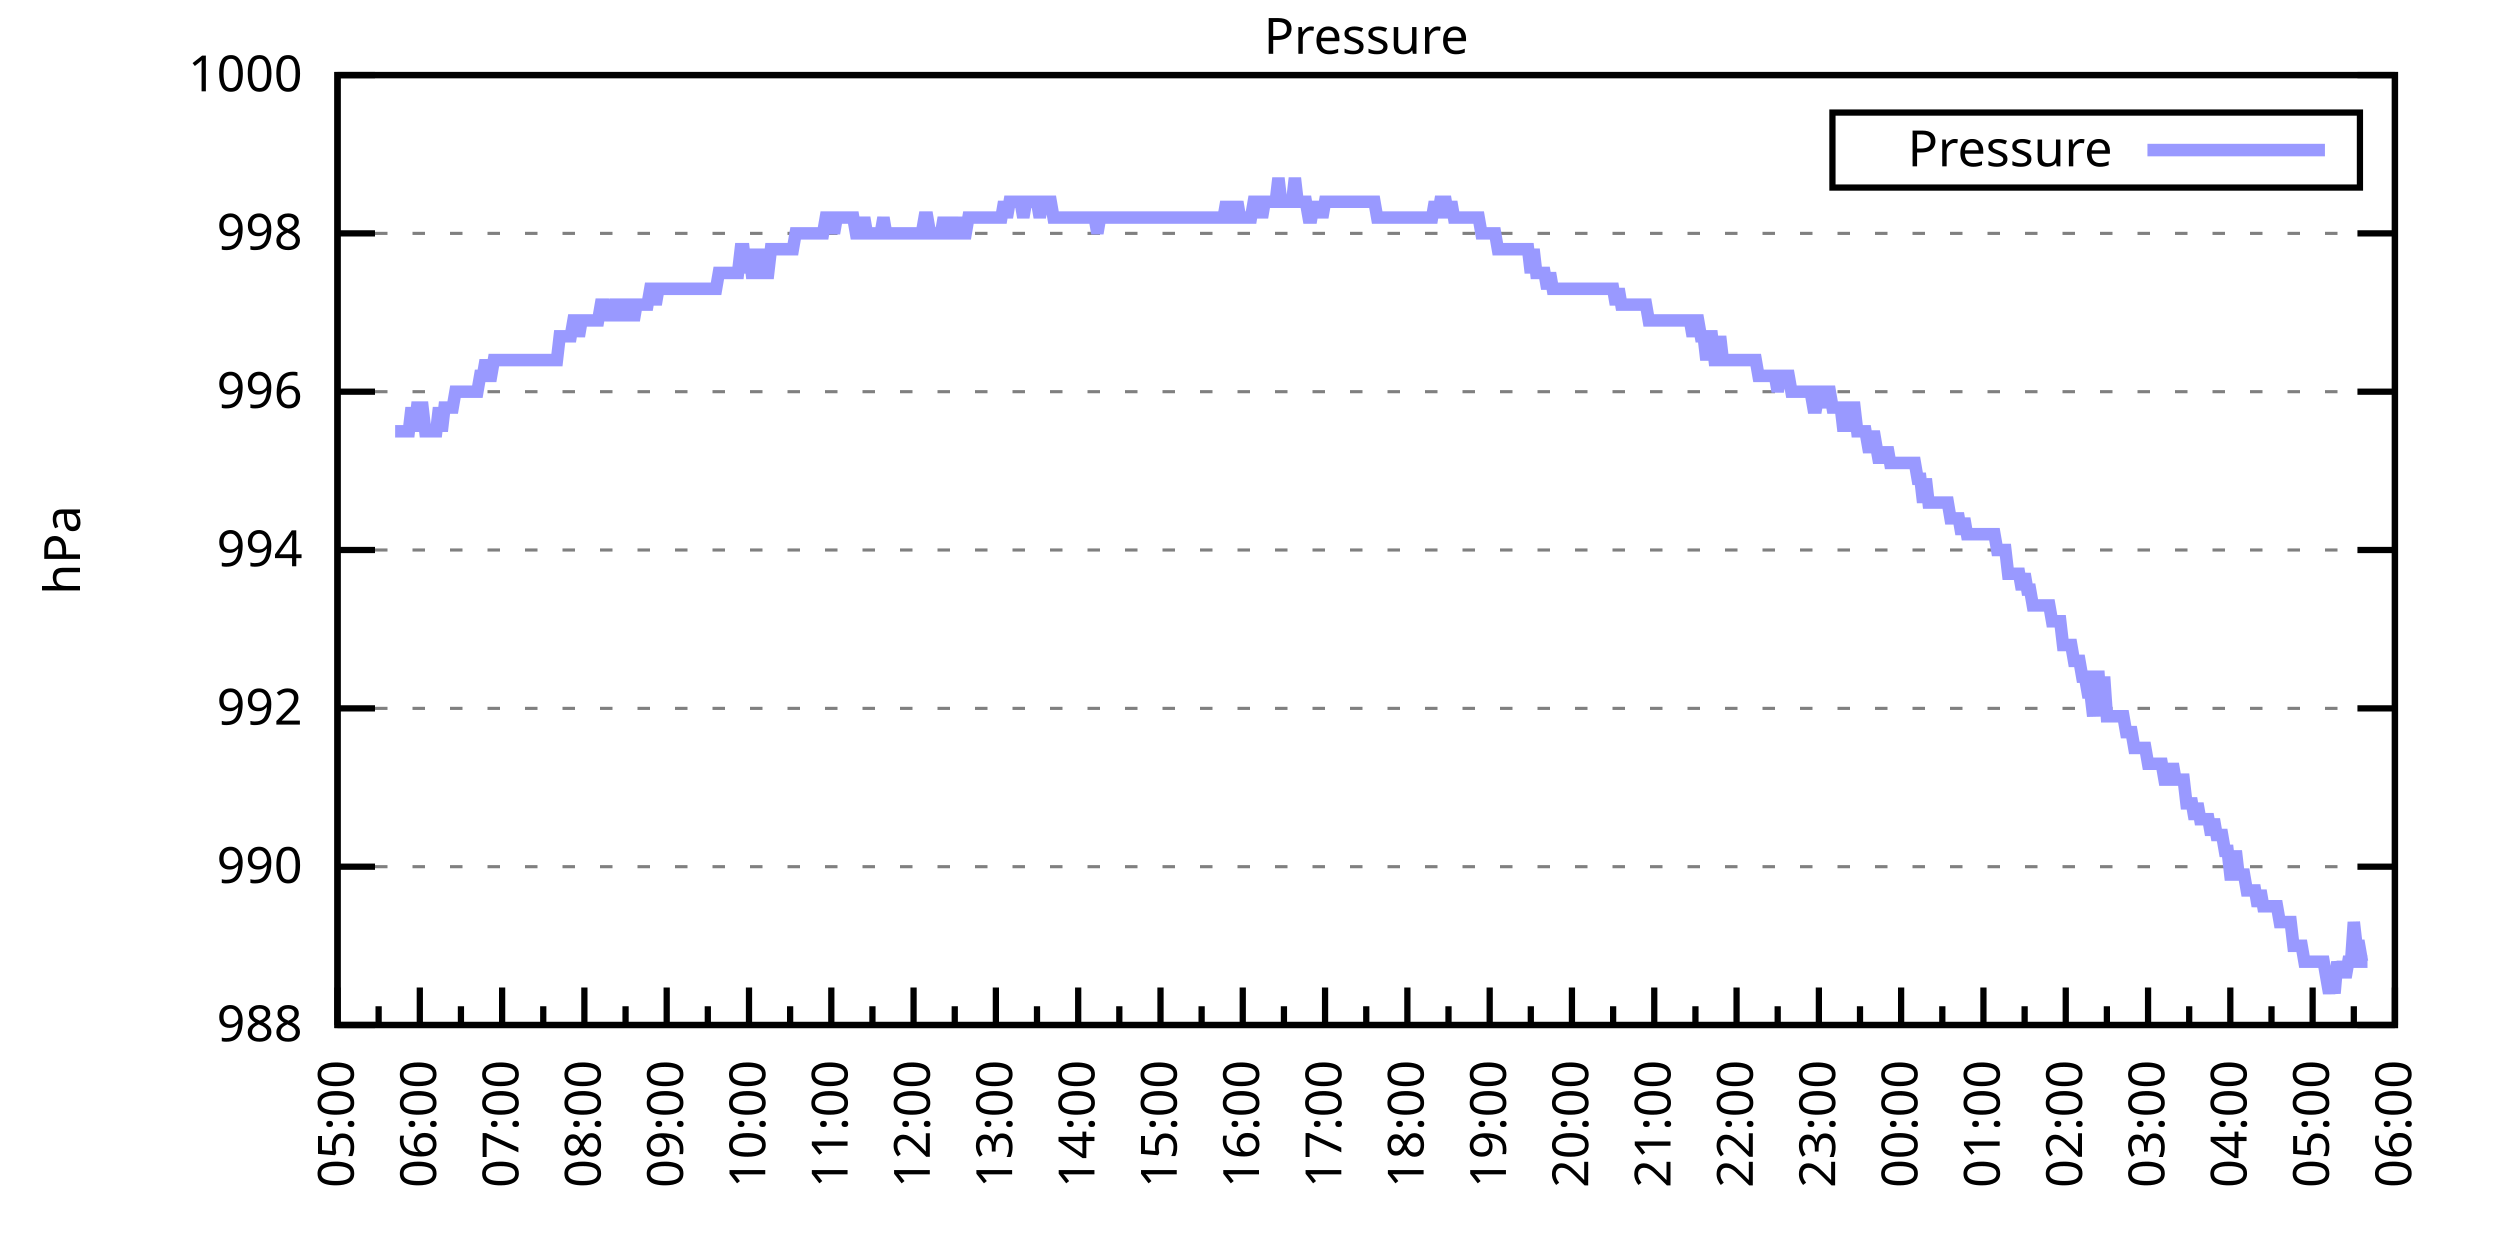
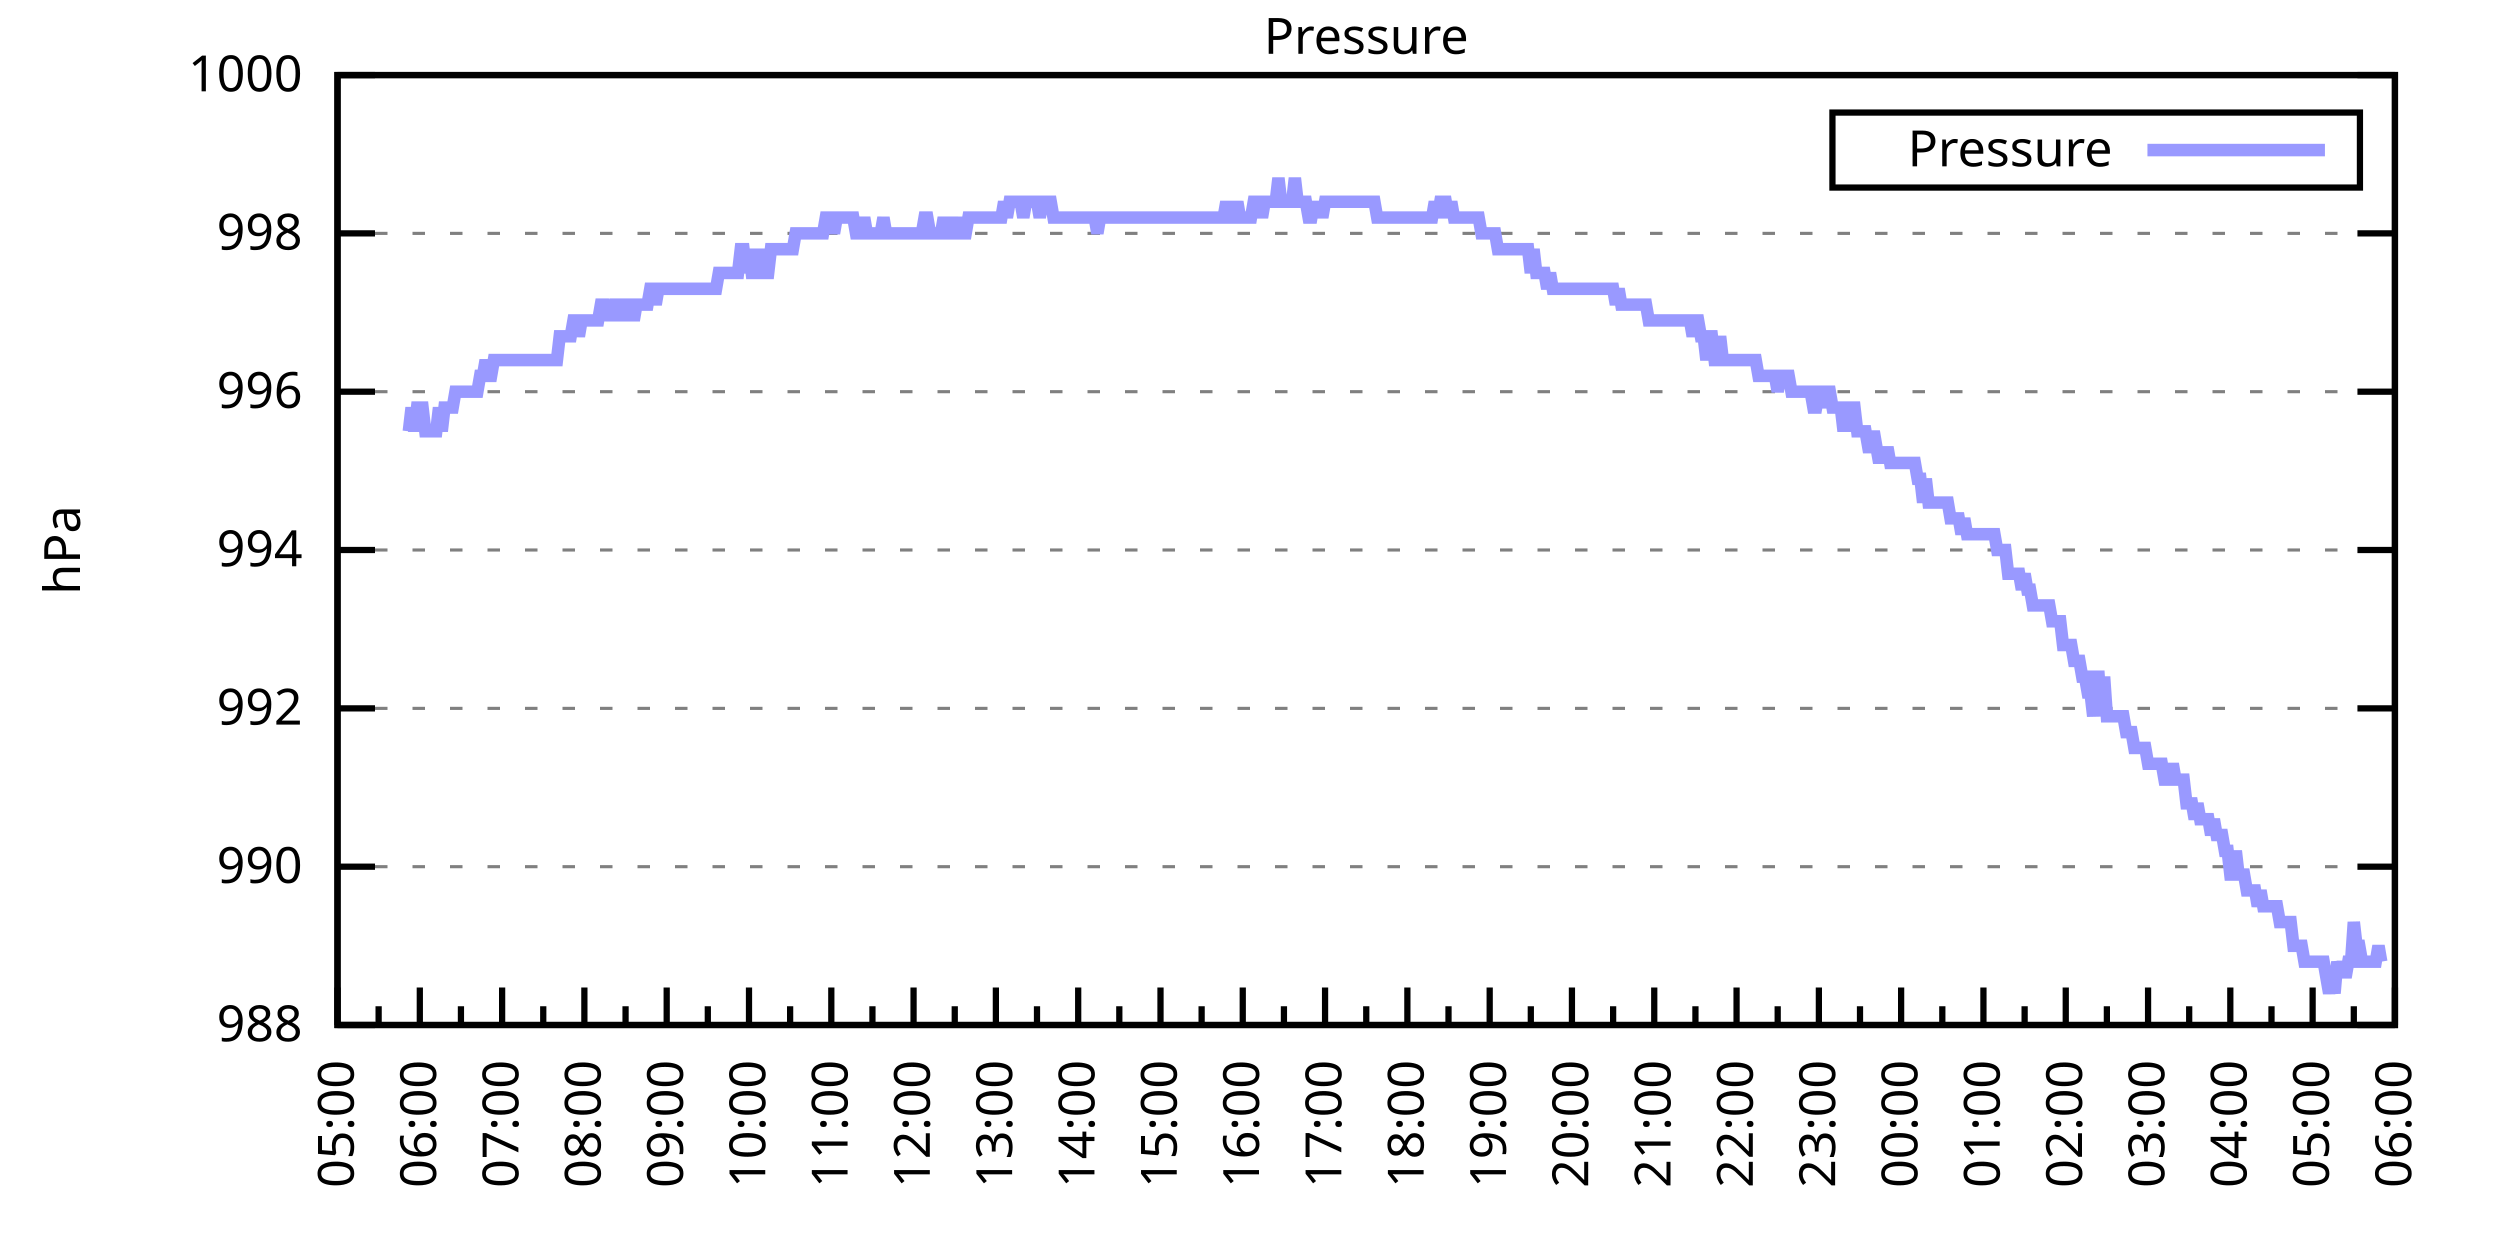
<svg xmlns="http://www.w3.org/2000/svg" xmlns:xlink="http://www.w3.org/1999/xlink" width="400" height="200" viewBox="0 0 400 200">
  <g id="gnuplot_canvas">
    <rect x="0" y="0" width="400" height="200" fill="none" />
    <defs>
      <circle id="gpDot" r="0.5" stroke-width="0.5" stroke="currentColor" />
      <path id="gpPt0" stroke-width="0.333" stroke="currentColor" d="M-1,0 h2 M0,-1 v2" />
      <path id="gpPt1" stroke-width="0.333" stroke="currentColor" d="M-1,-1 L1,1 M1,-1 L-1,1" />
      <path id="gpPt2" stroke-width="0.333" stroke="currentColor" d="M-1,0 L1,0 M0,-1 L0,1 M-1,-1 L1,1 M-1,1 L1,-1" />
      <rect id="gpPt3" stroke-width="0.333" stroke="currentColor" x="-1" y="-1" width="2" height="2" />
      <rect id="gpPt4" stroke-width="0.333" stroke="currentColor" fill="currentColor" x="-1" y="-1" width="2" height="2" />
      <circle id="gpPt5" stroke-width="0.333" stroke="currentColor" cx="0" cy="0" r="1" />
      <use xlink:href="#gpPt5" id="gpPt6" fill="currentColor" stroke="none" />
      <path id="gpPt7" stroke-width="0.333" stroke="currentColor" d="M0,-1.33 L-1.33,0.67 L1.33,0.67 z" />
      <use xlink:href="#gpPt7" id="gpPt8" fill="currentColor" stroke="none" />
      <use xlink:href="#gpPt7" id="gpPt9" stroke="currentColor" transform="rotate(180)" />
      <use xlink:href="#gpPt9" id="gpPt10" fill="currentColor" stroke="none" />
      <use xlink:href="#gpPt3" id="gpPt11" stroke="currentColor" transform="rotate(45)" />
      <use xlink:href="#gpPt11" id="gpPt12" fill="currentColor" stroke="none" />
      <path id="gpPt13" stroke-width="0.333" stroke="currentColor" d="M0,1.330 L1.265,0.411 L0.782,-1.067 L-0.782,-1.076 L-1.265,0.411 z" />
      <use xlink:href="#gpPt13" id="gpPt14" fill="currentColor" stroke="none" />
      <filter id="textbox" filterUnits="objectBoundingBox" x="0" y="0" height="1" width="1">
        <feFlood flood-color="white" flood-opacity="1" result="bgnd" />
        <feComposite in="SourceGraphic" in2="bgnd" operator="atop" />
      </filter>
      <filter id="greybox" filterUnits="objectBoundingBox" x="0" y="0" height="1" width="1">
        <feFlood flood-color="lightgrey" flood-opacity="1" result="grey" />
        <feComposite in="SourceGraphic" in2="grey" operator="atop" />
      </filter>
    </defs>
    <g fill="none" color="white" stroke="currentColor" stroke-width="1.00" stroke-linecap="butt" stroke-linejoin="miter">
</g>
    <g fill="none" color="black" stroke="currentColor" stroke-width="1.00" stroke-linecap="butt" stroke-linejoin="miter">
      <g stroke="none" shape-rendering="crispEdges">
        <polygon fill="rgb(255, 255, 255)" points="54.00,164.00 383.18,164.00 383.18,12.02 54.00,12.02 " />
      </g>
    </g>
    <g fill="none" color="black" stroke="currentColor" stroke-width="1.00" stroke-linecap="butt" stroke-linejoin="miter">
</g>
    <g fill="none" color="black" stroke="black" stroke-width="0.50" stroke-linecap="butt" stroke-linejoin="miter">
</g>
    <g fill="none" color="gray" stroke="currentColor" stroke-width="0.50" stroke-linecap="butt" stroke-linejoin="miter">
      <path stroke="gray" stroke-dasharray="2,4" class="gridline" d="M54.00,164.00 L383.19,164.00  " />
    </g>
    <g fill="none" color="gray" stroke="gray" stroke-width="1.00" stroke-linecap="butt" stroke-linejoin="miter">
</g>
    <g fill="none" color="black" stroke="currentColor" stroke-width="1.00" stroke-linecap="butt" stroke-linejoin="miter">
      <path stroke="black" d="M54.00,164.00 L60.00,164.00 M383.19,164.00 L377.19,164.00  " />
      <g transform="translate(48.40,166.60)" stroke="none" fill="black" font-family="Sans" font-size="8.00" text-anchor="end">
        <text>
          <tspan font-family="Sans"> 988</tspan>
        </text>
      </g>
    </g>
    <g fill="none" color="black" stroke="currentColor" stroke-width="1.00" stroke-linecap="butt" stroke-linejoin="miter">
</g>
    <g fill="none" color="black" stroke="black" stroke-width="0.50" stroke-linecap="butt" stroke-linejoin="miter">
</g>
    <g fill="none" color="gray" stroke="currentColor" stroke-width="0.50" stroke-linecap="butt" stroke-linejoin="miter">
      <path stroke="gray" stroke-dasharray="2,4" class="gridline" d="M54.00,138.67 L383.19,138.67  " />
    </g>
    <g fill="none" color="gray" stroke="gray" stroke-width="1.00" stroke-linecap="butt" stroke-linejoin="miter">
</g>
    <g fill="none" color="black" stroke="currentColor" stroke-width="1.00" stroke-linecap="butt" stroke-linejoin="miter">
      <path stroke="black" d="M54.00,138.67 L60.00,138.67 M383.19,138.67 L377.19,138.67  " />
      <g transform="translate(48.40,141.27)" stroke="none" fill="black" font-family="Sans" font-size="8.00" text-anchor="end">
        <text>
          <tspan font-family="Sans"> 990</tspan>
        </text>
      </g>
    </g>
    <g fill="none" color="black" stroke="currentColor" stroke-width="1.00" stroke-linecap="butt" stroke-linejoin="miter">
</g>
    <g fill="none" color="black" stroke="black" stroke-width="0.50" stroke-linecap="butt" stroke-linejoin="miter">
</g>
    <g fill="none" color="gray" stroke="currentColor" stroke-width="0.50" stroke-linecap="butt" stroke-linejoin="miter">
      <path stroke="gray" stroke-dasharray="2,4" class="gridline" d="M54.00,113.34 L383.19,113.34  " />
    </g>
    <g fill="none" color="gray" stroke="gray" stroke-width="1.00" stroke-linecap="butt" stroke-linejoin="miter">
</g>
    <g fill="none" color="black" stroke="currentColor" stroke-width="1.00" stroke-linecap="butt" stroke-linejoin="miter">
      <path stroke="black" d="M54.00,113.34 L60.00,113.34 M383.19,113.34 L377.19,113.34  " />
      <g transform="translate(48.40,115.94)" stroke="none" fill="black" font-family="Sans" font-size="8.00" text-anchor="end">
        <text>
          <tspan font-family="Sans"> 992</tspan>
        </text>
      </g>
    </g>
    <g fill="none" color="black" stroke="currentColor" stroke-width="1.00" stroke-linecap="butt" stroke-linejoin="miter">
</g>
    <g fill="none" color="black" stroke="black" stroke-width="0.50" stroke-linecap="butt" stroke-linejoin="miter">
</g>
    <g fill="none" color="gray" stroke="currentColor" stroke-width="0.50" stroke-linecap="butt" stroke-linejoin="miter">
      <path stroke="gray" stroke-dasharray="2,4" class="gridline" d="M54.00,88.00 L383.19,88.00  " />
    </g>
    <g fill="none" color="gray" stroke="gray" stroke-width="1.00" stroke-linecap="butt" stroke-linejoin="miter">
</g>
    <g fill="none" color="black" stroke="currentColor" stroke-width="1.00" stroke-linecap="butt" stroke-linejoin="miter">
      <path stroke="black" d="M54.00,88.00 L60.00,88.00 M383.19,88.00 L377.19,88.00  " />
      <g transform="translate(48.40,90.60)" stroke="none" fill="black" font-family="Sans" font-size="8.00" text-anchor="end">
        <text>
          <tspan font-family="Sans"> 994</tspan>
        </text>
      </g>
    </g>
    <g fill="none" color="black" stroke="currentColor" stroke-width="1.00" stroke-linecap="butt" stroke-linejoin="miter">
</g>
    <g fill="none" color="black" stroke="black" stroke-width="0.50" stroke-linecap="butt" stroke-linejoin="miter">
</g>
    <g fill="none" color="gray" stroke="currentColor" stroke-width="0.50" stroke-linecap="butt" stroke-linejoin="miter">
      <path stroke="gray" stroke-dasharray="2,4" class="gridline" d="M54.00,62.67 L383.19,62.67  " />
    </g>
    <g fill="none" color="gray" stroke="gray" stroke-width="1.00" stroke-linecap="butt" stroke-linejoin="miter">
</g>
    <g fill="none" color="black" stroke="currentColor" stroke-width="1.00" stroke-linecap="butt" stroke-linejoin="miter">
      <path stroke="black" d="M54.00,62.67 L60.00,62.67 M383.19,62.67 L377.19,62.67  " />
      <g transform="translate(48.40,65.27)" stroke="none" fill="black" font-family="Sans" font-size="8.00" text-anchor="end">
        <text>
          <tspan font-family="Sans"> 996</tspan>
        </text>
      </g>
    </g>
    <g fill="none" color="black" stroke="currentColor" stroke-width="1.00" stroke-linecap="butt" stroke-linejoin="miter">
</g>
    <g fill="none" color="black" stroke="black" stroke-width="0.50" stroke-linecap="butt" stroke-linejoin="miter">
</g>
    <g fill="none" color="gray" stroke="currentColor" stroke-width="0.50" stroke-linecap="butt" stroke-linejoin="miter">
      <path stroke="gray" stroke-dasharray="2,4" class="gridline" d="M54.00,37.34 L383.19,37.34  " />
    </g>
    <g fill="none" color="gray" stroke="gray" stroke-width="1.00" stroke-linecap="butt" stroke-linejoin="miter">
</g>
    <g fill="none" color="black" stroke="currentColor" stroke-width="1.00" stroke-linecap="butt" stroke-linejoin="miter">
      <path stroke="black" d="M54.00,37.34 L60.00,37.34 M383.19,37.34 L377.19,37.34  " />
      <g transform="translate(48.40,39.94)" stroke="none" fill="black" font-family="Sans" font-size="8.00" text-anchor="end">
        <text>
          <tspan font-family="Sans"> 998</tspan>
        </text>
      </g>
    </g>
    <g fill="none" color="black" stroke="currentColor" stroke-width="1.00" stroke-linecap="butt" stroke-linejoin="miter">
</g>
    <g fill="none" color="black" stroke="black" stroke-width="0.50" stroke-linecap="butt" stroke-linejoin="miter">
</g>
    <g fill="none" color="gray" stroke="currentColor" stroke-width="0.50" stroke-linecap="butt" stroke-linejoin="miter">
      <path stroke="gray" stroke-dasharray="2,4" class="gridline" d="M54.00,12.01 L383.19,12.01  " />
    </g>
    <g fill="none" color="gray" stroke="gray" stroke-width="1.00" stroke-linecap="butt" stroke-linejoin="miter">
</g>
    <g fill="none" color="black" stroke="currentColor" stroke-width="1.00" stroke-linecap="butt" stroke-linejoin="miter">
      <path stroke="black" d="M54.00,12.01 L60.00,12.01 M383.19,12.01 L377.19,12.01  " />
      <g transform="translate(48.40,14.61)" stroke="none" fill="black" font-family="Sans" font-size="8.00" text-anchor="end">
        <text>
          <tspan font-family="Sans"> 1000</tspan>
        </text>
      </g>
    </g>
    <g fill="none" color="black" stroke="currentColor" stroke-width="1.00" stroke-linecap="butt" stroke-linejoin="miter">
      <path stroke="black" d="M54.00,164.00 L54.00,158.00  " />
      <g transform="translate(56.60,169.60) rotate(270)" stroke="none" fill="black" font-family="Sans" font-size="8.00" text-anchor="end">
        <text>
          <tspan font-family="Sans">05:00</tspan>
        </text>
      </g>
    </g>
    <g fill="none" color="black" stroke="currentColor" stroke-width="1.00" stroke-linecap="butt" stroke-linejoin="miter">
      <path stroke="black" d="M60.58,164.00 L60.58,161.00 M67.17,164.00 L67.17,158.00  " />
      <g transform="translate(69.77,169.60) rotate(270)" stroke="none" fill="black" font-family="Sans" font-size="8.00" text-anchor="end">
        <text>
          <tspan font-family="Sans">06:00</tspan>
        </text>
      </g>
    </g>
    <g fill="none" color="black" stroke="currentColor" stroke-width="1.00" stroke-linecap="butt" stroke-linejoin="miter">
      <path stroke="black" d="M73.75,164.00 L73.75,161.00 M80.34,164.00 L80.34,158.00  " />
      <g transform="translate(82.94,169.60) rotate(270)" stroke="none" fill="black" font-family="Sans" font-size="8.00" text-anchor="end">
        <text>
          <tspan font-family="Sans">07:00</tspan>
        </text>
      </g>
    </g>
    <g fill="none" color="black" stroke="currentColor" stroke-width="1.00" stroke-linecap="butt" stroke-linejoin="miter">
      <path stroke="black" d="M86.92,164.00 L86.92,161.00 M93.50,164.00 L93.50,158.00  " />
      <g transform="translate(96.10,169.60) rotate(270)" stroke="none" fill="black" font-family="Sans" font-size="8.00" text-anchor="end">
        <text>
          <tspan font-family="Sans">08:00</tspan>
        </text>
      </g>
    </g>
    <g fill="none" color="black" stroke="currentColor" stroke-width="1.00" stroke-linecap="butt" stroke-linejoin="miter">
      <path stroke="black" d="M100.09,164.00 L100.09,161.00 M106.67,164.00 L106.67,158.00  " />
      <g transform="translate(109.27,169.60) rotate(270)" stroke="none" fill="black" font-family="Sans" font-size="8.00" text-anchor="end">
        <text>
          <tspan font-family="Sans">09:00</tspan>
        </text>
      </g>
    </g>
    <g fill="none" color="black" stroke="currentColor" stroke-width="1.00" stroke-linecap="butt" stroke-linejoin="miter">
      <path stroke="black" d="M113.25,164.00 L113.25,161.00 M119.84,164.00 L119.84,158.00  " />
      <g transform="translate(122.44,169.60) rotate(270)" stroke="none" fill="black" font-family="Sans" font-size="8.00" text-anchor="end">
        <text>
          <tspan font-family="Sans">10:00</tspan>
        </text>
      </g>
    </g>
    <g fill="none" color="black" stroke="currentColor" stroke-width="1.00" stroke-linecap="butt" stroke-linejoin="miter">
      <path stroke="black" d="M126.42,164.00 L126.42,161.00 M133.01,164.00 L133.01,158.00  " />
      <g transform="translate(135.61,169.60) rotate(270)" stroke="none" fill="black" font-family="Sans" font-size="8.00" text-anchor="end">
        <text>
          <tspan font-family="Sans">11:00</tspan>
        </text>
      </g>
    </g>
    <g fill="none" color="black" stroke="currentColor" stroke-width="1.00" stroke-linecap="butt" stroke-linejoin="miter">
      <path stroke="black" d="M139.59,164.00 L139.59,161.00 M146.17,164.00 L146.17,158.00  " />
      <g transform="translate(148.77,169.60) rotate(270)" stroke="none" fill="black" font-family="Sans" font-size="8.00" text-anchor="end">
        <text>
          <tspan font-family="Sans">12:00</tspan>
        </text>
      </g>
    </g>
    <g fill="none" color="black" stroke="currentColor" stroke-width="1.00" stroke-linecap="butt" stroke-linejoin="miter">
      <path stroke="black" d="M152.76,164.00 L152.76,161.00 M159.34,164.00 L159.34,158.00  " />
      <g transform="translate(161.94,169.60) rotate(270)" stroke="none" fill="black" font-family="Sans" font-size="8.00" text-anchor="end">
        <text>
          <tspan font-family="Sans">13:00</tspan>
        </text>
      </g>
    </g>
    <g fill="none" color="black" stroke="currentColor" stroke-width="1.00" stroke-linecap="butt" stroke-linejoin="miter">
      <path stroke="black" d="M165.92,164.00 L165.92,161.00 M172.51,164.00 L172.51,158.00  " />
      <g transform="translate(175.11,169.60) rotate(270)" stroke="none" fill="black" font-family="Sans" font-size="8.00" text-anchor="end">
        <text>
          <tspan font-family="Sans">14:00</tspan>
        </text>
      </g>
    </g>
    <g fill="none" color="black" stroke="currentColor" stroke-width="1.00" stroke-linecap="butt" stroke-linejoin="miter">
      <path stroke="black" d="M179.09,164.00 L179.09,161.00 M185.68,164.00 L185.68,158.00  " />
      <g transform="translate(188.28,169.60) rotate(270)" stroke="none" fill="black" font-family="Sans" font-size="8.00" text-anchor="end">
        <text>
          <tspan font-family="Sans">15:00</tspan>
        </text>
      </g>
    </g>
    <g fill="none" color="black" stroke="currentColor" stroke-width="1.00" stroke-linecap="butt" stroke-linejoin="miter">
      <path stroke="black" d="M192.26,164.00 L192.26,161.00 M198.84,164.00 L198.84,158.00  " />
      <g transform="translate(201.44,169.60) rotate(270)" stroke="none" fill="black" font-family="Sans" font-size="8.00" text-anchor="end">
        <text>
          <tspan font-family="Sans">16:00</tspan>
        </text>
      </g>
    </g>
    <g fill="none" color="black" stroke="currentColor" stroke-width="1.00" stroke-linecap="butt" stroke-linejoin="miter">
      <path stroke="black" d="M205.43,164.00 L205.43,161.00 M212.01,164.00 L212.01,158.00  " />
      <g transform="translate(214.61,169.60) rotate(270)" stroke="none" fill="black" font-family="Sans" font-size="8.00" text-anchor="end">
        <text>
          <tspan font-family="Sans">17:00</tspan>
        </text>
      </g>
    </g>
    <g fill="none" color="black" stroke="currentColor" stroke-width="1.00" stroke-linecap="butt" stroke-linejoin="miter">
      <path stroke="black" d="M218.60,164.00 L218.60,161.00 M225.18,164.00 L225.18,158.00  " />
      <g transform="translate(227.78,169.60) rotate(270)" stroke="none" fill="black" font-family="Sans" font-size="8.00" text-anchor="end">
        <text>
          <tspan font-family="Sans">18:00</tspan>
        </text>
      </g>
    </g>
    <g fill="none" color="black" stroke="currentColor" stroke-width="1.00" stroke-linecap="butt" stroke-linejoin="miter">
      <path stroke="black" d="M231.76,164.00 L231.76,161.00 M238.35,164.00 L238.35,158.00  " />
      <g transform="translate(240.95,169.60) rotate(270)" stroke="none" fill="black" font-family="Sans" font-size="8.00" text-anchor="end">
        <text>
          <tspan font-family="Sans">19:00</tspan>
        </text>
      </g>
    </g>
    <g fill="none" color="black" stroke="currentColor" stroke-width="1.00" stroke-linecap="butt" stroke-linejoin="miter">
      <path stroke="black" d="M244.93,164.00 L244.93,161.00 M251.51,164.00 L251.51,158.00  " />
      <g transform="translate(254.11,169.60) rotate(270)" stroke="none" fill="black" font-family="Sans" font-size="8.00" text-anchor="end">
        <text>
          <tspan font-family="Sans">20:00</tspan>
        </text>
      </g>
    </g>
    <g fill="none" color="black" stroke="currentColor" stroke-width="1.00" stroke-linecap="butt" stroke-linejoin="miter">
      <path stroke="black" d="M258.10,164.00 L258.10,161.00 M264.68,164.00 L264.68,158.00  " />
      <g transform="translate(267.28,169.60) rotate(270)" stroke="none" fill="black" font-family="Sans" font-size="8.00" text-anchor="end">
        <text>
          <tspan font-family="Sans">21:00</tspan>
        </text>
      </g>
    </g>
    <g fill="none" color="black" stroke="currentColor" stroke-width="1.00" stroke-linecap="butt" stroke-linejoin="miter">
      <path stroke="black" d="M271.27,164.00 L271.27,161.00 M277.85,164.00 L277.85,158.00  " />
      <g transform="translate(280.45,169.60) rotate(270)" stroke="none" fill="black" font-family="Sans" font-size="8.00" text-anchor="end">
        <text>
          <tspan font-family="Sans">22:00</tspan>
        </text>
      </g>
    </g>
    <g fill="none" color="black" stroke="currentColor" stroke-width="1.00" stroke-linecap="butt" stroke-linejoin="miter">
      <path stroke="black" d="M284.43,164.00 L284.43,161.00 M291.02,164.00 L291.02,158.00  " />
      <g transform="translate(293.62,169.60) rotate(270)" stroke="none" fill="black" font-family="Sans" font-size="8.00" text-anchor="end">
        <text>
          <tspan font-family="Sans">23:00</tspan>
        </text>
      </g>
    </g>
    <g fill="none" color="black" stroke="currentColor" stroke-width="1.00" stroke-linecap="butt" stroke-linejoin="miter">
      <path stroke="black" d="M297.60,164.00 L297.60,161.00 M304.18,164.00 L304.18,158.00  " />
      <g transform="translate(306.78,169.60) rotate(270)" stroke="none" fill="black" font-family="Sans" font-size="8.00" text-anchor="end">
        <text>
          <tspan font-family="Sans">00:00</tspan>
        </text>
      </g>
    </g>
    <g fill="none" color="black" stroke="currentColor" stroke-width="1.00" stroke-linecap="butt" stroke-linejoin="miter">
      <path stroke="black" d="M310.77,164.00 L310.77,161.00 M317.35,164.00 L317.35,158.00  " />
      <g transform="translate(319.95,169.60) rotate(270)" stroke="none" fill="black" font-family="Sans" font-size="8.00" text-anchor="end">
        <text>
          <tspan font-family="Sans">01:00</tspan>
        </text>
      </g>
    </g>
    <g fill="none" color="black" stroke="currentColor" stroke-width="1.00" stroke-linecap="butt" stroke-linejoin="miter">
      <path stroke="black" d="M323.94,164.00 L323.94,161.00 M330.52,164.00 L330.52,158.00  " />
      <g transform="translate(333.12,169.60) rotate(270)" stroke="none" fill="black" font-family="Sans" font-size="8.00" text-anchor="end">
        <text>
          <tspan font-family="Sans">02:00</tspan>
        </text>
      </g>
    </g>
    <g fill="none" color="black" stroke="currentColor" stroke-width="1.00" stroke-linecap="butt" stroke-linejoin="miter">
      <path stroke="black" d="M337.10,164.00 L337.10,161.00 M343.69,164.00 L343.69,158.00  " />
      <g transform="translate(346.29,169.60) rotate(270)" stroke="none" fill="black" font-family="Sans" font-size="8.00" text-anchor="end">
        <text>
          <tspan font-family="Sans">03:00</tspan>
        </text>
      </g>
    </g>
    <g fill="none" color="black" stroke="currentColor" stroke-width="1.00" stroke-linecap="butt" stroke-linejoin="miter">
      <path stroke="black" d="M350.27,164.00 L350.27,161.00 M356.85,164.00 L356.85,158.00  " />
      <g transform="translate(359.45,169.60) rotate(270)" stroke="none" fill="black" font-family="Sans" font-size="8.00" text-anchor="end">
        <text>
          <tspan font-family="Sans">04:00</tspan>
        </text>
      </g>
    </g>
    <g fill="none" color="black" stroke="currentColor" stroke-width="1.00" stroke-linecap="butt" stroke-linejoin="miter">
      <path stroke="black" d="M363.44,164.00 L363.44,161.00 M370.02,164.00 L370.02,158.00  " />
      <g transform="translate(372.62,169.60) rotate(270)" stroke="none" fill="black" font-family="Sans" font-size="8.00" text-anchor="end">
        <text>
          <tspan font-family="Sans">05:00</tspan>
        </text>
      </g>
    </g>
    <g fill="none" color="black" stroke="currentColor" stroke-width="1.00" stroke-linecap="butt" stroke-linejoin="miter">
      <path stroke="black" d="M376.61,164.00 L376.61,161.00 M383.19,164.00 L383.19,158.00  " />
      <g transform="translate(385.79,169.60) rotate(270)" stroke="none" fill="black" font-family="Sans" font-size="8.00" text-anchor="end">
        <text>
          <tspan font-family="Sans">06:00</tspan>
        </text>
      </g>
    </g>
    <g fill="none" color="black" stroke="currentColor" stroke-width="1.00" stroke-linecap="butt" stroke-linejoin="miter">
</g>
    <g fill="none" color="black" stroke="currentColor" stroke-width="1.00" stroke-linecap="butt" stroke-linejoin="miter">
      <path stroke="black" d="M54.00,12.01 L54.00,164.00 L383.19,164.00 L383.19,12.01 L54.00,12.01 Z  " />
    </g>
    <g fill="none" color="black" stroke="currentColor" stroke-width="1.00" stroke-linecap="butt" stroke-linejoin="miter">
      <g transform="translate(12.80,88.01) rotate(270)" stroke="none" fill="black" font-family="Sans" font-size="8.00" text-anchor="middle">
        <text>
          <tspan font-family="Sans">hPa</tspan>
        </text>
      </g>
    </g>
    <g fill="none" color="black" stroke="currentColor" stroke-width="1.00" stroke-linecap="butt" stroke-linejoin="miter">
</g>
    <g fill="none" color="black" stroke="currentColor" stroke-width="1.00" stroke-linecap="butt" stroke-linejoin="miter">
      <path stroke="black" d="M293.19,30.01 L293.19,18.01 L377.59,18.01 L377.59,30.01 L293.19,30.01 Z  " />
    </g>
    <g id="Pressure_plot_1">
      <g fill="none" color="white" stroke="black" stroke-width="2.00" stroke-linecap="butt" stroke-linejoin="miter">
</g>
      <g fill="none" color="black" stroke="currentColor" stroke-width="2.00" stroke-linecap="butt" stroke-linejoin="miter">
        <g transform="translate(337.99,26.61)" stroke="none" fill="black" font-family="Sans" font-size="8.00" text-anchor="end">
          <text>
            <tspan font-family="Sans">Pressure</tspan>
          </text>
        </g>
      </g>
      <g fill="none" color="black" stroke="currentColor" stroke-width="2.00" stroke-linecap="butt" stroke-linejoin="miter">
-         <path stroke="rgb(153, 153, 255)" d="M343.59,24.01 L371.99,24.01 M63.22,69.01 L63.66,69.01 L64.10,69.01 L64.53,69.01 L64.97,69.01 L65.41,69.01   L65.85,65.21 L66.29,69.01 L66.73,65.21 L67.17,65.21 L67.61,65.21 L68.05,69.01 L68.48,69.01 L68.92,69.01   L69.36,69.01 L69.80,69.01 L70.24,65.21 L70.68,69.01 L71.12,65.21 L71.56,65.21 L72.00,65.21 L72.43,65.21   L72.87,62.67 L73.31,62.67 L73.75,62.67 L74.19,62.67 L74.63,62.67 L75.07,62.67 L75.51,62.67 L75.95,62.67   L76.38,62.67 L76.82,60.14 L77.26,60.14 L77.70,57.61 L78.14,60.14 L78.58,60.14 L79.02,57.61 L79.46,57.61   L79.90,57.61 L80.34,57.61 L80.77,57.61 L81.21,57.61 L81.65,57.61 L82.09,57.61 L82.53,57.61 L82.97,57.61   L83.41,57.61 L83.85,57.61 L84.29,57.61 L84.72,57.61 L85.16,57.61 L85.60,57.61 L86.04,57.61 L86.48,57.61   L86.92,57.61 L87.36,57.61 L87.80,57.61 L88.24,57.61 L88.67,57.61 L89.11,57.61 L89.55,53.81 L89.99,53.81   L90.43,53.81 L90.87,53.81 L91.31,53.81 L91.75,51.27 L92.19,51.27 L92.62,53.81 L93.06,51.27 L93.50,51.27   L93.94,51.27 L94.38,51.27 L94.82,51.27 L95.26,51.27 L95.70,51.27 L96.14,48.74 L96.58,48.74 L97.01,51.27   L97.45,48.74 L97.89,51.27 L98.33,48.74 L98.77,48.74 L99.21,48.74 L99.65,51.27 L100.09,48.74 L100.53,48.74   L100.96,48.74 L101.40,51.27 L101.84,48.74 L102.28,48.74 L102.72,48.74 L103.16,48.74 L103.60,48.74 L104.04,46.21   L104.48,46.21 L104.91,48.74 L105.35,46.21 L105.79,46.21 L106.23,46.21 L106.67,46.21 L107.11,46.21 L107.55,46.21   L107.99,46.21 L108.43,46.21 L108.87,46.21 L109.30,46.21 L109.74,46.21 L110.18,46.21 L110.62,46.21 L111.06,46.21   L111.50,46.21 L111.94,46.21 L112.38,46.21 L112.82,46.21 L113.25,46.21 L113.69,46.21 L114.13,46.21 L114.57,46.21   L115.01,43.67 L115.45,43.67 L115.89,43.67 L116.33,43.67 L116.77,43.67 L117.20,43.67 L117.64,43.67 L118.08,43.67   L118.52,39.87 L118.96,39.87 L119.40,43.67 L119.84,39.87 L120.28,43.67 L120.72,43.67 L121.15,39.87 L121.59,43.67   L122.03,39.87 L122.47,43.67 L122.91,43.67 L123.35,39.87 L123.79,39.87 L124.23,39.87 L124.67,39.87 L125.11,39.87   L125.54,39.87 L125.98,39.87 L126.42,39.87 L126.86,39.87 L127.30,37.34 L127.74,37.34 L128.18,37.34 L128.62,37.34   L129.06,37.34 L129.49,37.34 L129.93,37.34 L130.37,37.34 L130.81,37.34 L131.25,37.34 L131.69,37.34 L132.13,34.81   L132.57,34.81 L133.01,34.81 L133.44,37.34 L133.88,34.81 L134.32,34.81 L134.76,34.81 L135.20,34.81 L135.64,34.81   L136.08,34.81 L136.52,34.81 L136.96,37.34 L137.39,37.34 L137.83,37.34 L138.27,34.81 L138.71,37.34 L139.15,37.34   L139.59,37.34 L140.03,37.34 L140.47,37.34 L140.91,37.34 L141.35,34.81 L141.78,37.34 L142.22,37.34 L142.66,37.34   L143.10,37.34 L143.54,37.34 L143.98,37.34 L144.42,37.34 L144.86,37.34 L145.30,37.34 L145.73,37.34 L146.17,37.34   L146.61,37.34 L147.05,37.34 L147.49,37.34 L147.93,34.81 L148.37,34.81 L148.81,37.34 L149.25,37.34 L149.68,37.34   L150.12,37.34 L150.56,37.34 L151.00,34.81 L151.44,37.34 L151.88,37.34 L152.32,34.81 L152.76,37.34 L153.20,37.34   L153.63,34.81 L154.07,37.34 L154.51,37.34 L154.95,34.81 L155.39,34.81 L155.83,34.81 L156.27,34.81 L156.71,34.81   L157.15,34.81 L157.59,34.81 L158.02,34.81 L158.46,34.81 L158.90,34.81 L159.34,34.81 L159.78,34.81 L160.22,34.81   L160.66,32.28 L161.10,34.81 L161.54,32.28 L161.97,32.28 L162.41,32.28 L162.85,32.28 L163.29,32.28 L163.73,34.81   L164.17,32.28 L164.61,32.28 L165.05,32.28 L165.49,32.28 L165.92,32.28 L166.36,34.81 L166.80,32.28 L167.24,32.28   L167.68,32.28 L168.12,32.28 L168.56,34.81 L169.00,34.81 L169.44,34.81 L169.87,34.81 L170.31,34.81 L170.75,34.81   L171.19,34.81 L171.63,34.81 L172.07,34.81 L172.51,34.81 L172.95,34.81 L173.39,34.81 L173.83,34.81 L174.26,34.81   L174.70,34.81 L175.14,34.81 L175.58,37.34 L176.02,34.81 L176.46,34.81 L176.90,34.81 L177.34,34.81 L177.78,34.81   L178.21,34.81 L178.65,34.81 L179.09,34.81 L179.53,34.81 L179.97,34.81 L180.41,34.81 L180.85,34.81 L181.29,34.81   L181.73,34.81 L182.16,34.81 L182.60,34.81 L183.04,34.81 L183.48,34.81 L183.92,34.81 L184.36,34.81 L184.80,34.81   L185.24,34.81 L185.68,34.81 L186.11,34.81 L186.55,34.81 L186.99,34.81 L187.43,34.81 L187.87,34.81 L188.31,34.81   L188.75,34.81 L189.19,34.81 L189.63,34.81 L190.07,34.81 L190.50,34.81 L190.94,34.81 L191.38,34.81 L191.82,34.81   L192.26,34.81 L192.70,34.81 L193.14,34.81 L193.58,34.81 L194.02,34.81 L194.45,34.81 L194.89,34.81 L195.33,34.81   L195.77,34.81 L196.21,32.28 L196.65,34.81 L197.09,34.81 L197.53,34.81 L197.97,32.28 L198.40,34.81 L198.84,34.81   L199.28,34.81 L199.72,34.81 L200.16,34.81 L200.60,32.28 L201.04,32.28 L201.48,32.28 L201.92,34.81 L202.35,32.28   L202.79,32.28 L203.23,32.28 L203.67,32.28 L204.11,32.28 L204.55,28.48 L204.99,32.28 L205.43,32.28 L205.87,32.28   L206.31,32.28 L206.74,32.28 L207.18,28.48 L207.62,32.28 L208.06,32.28 L208.50,32.28 L208.94,32.28 L209.38,34.81   L209.82,34.81 L210.26,32.28 L210.69,34.81 L211.13,32.28 L211.57,34.81 L212.01,32.28 L212.45,32.28 L212.89,32.28   L213.33,32.28 L213.77,32.28 L214.21,32.28 L214.64,32.28 L215.08,32.28 L215.52,32.28 L215.96,32.28 L216.40,32.28   L216.84,32.28 L217.28,32.28 L217.72,32.28 L218.16,32.28 L218.60,32.28 L219.03,32.28 L219.47,32.28 L219.91,32.28   L220.35,34.81 L220.79,34.81 L221.23,34.81 L221.67,34.81 L222.11,34.81 L222.55,34.81 L222.98,34.81 L223.42,34.81   L223.86,34.81 L224.30,34.81 L224.74,34.81 L225.18,34.81 L225.62,34.81 L226.06,34.81 L226.50,34.81 L226.93,34.81   L227.37,34.81 L227.81,34.81 L228.25,34.81 L228.69,34.81 L229.13,34.81 L229.57,32.28 L230.01,34.81 L230.45,32.28   L230.88,32.28 L231.32,32.28 L231.76,34.81 L232.20,32.28 L232.64,34.81 L233.08,34.81 L233.52,34.81 L233.96,34.81   L234.40,34.81 L234.84,34.81 L235.27,34.81 L235.71,34.81 L236.15,34.81 L236.59,34.81 L237.03,37.34 L237.47,37.34   L237.91,37.34 L238.35,37.34 L238.79,37.34 L239.22,37.34 L239.66,39.87 L240.10,39.87 L240.54,39.87 L240.98,39.87   L241.42,39.87 L241.86,39.87 L242.30,39.87 L242.74,39.87 L243.17,39.87 L243.61,39.87 L244.05,39.87 L244.49,39.87   L244.93,43.67 L245.37,39.87 L245.81,43.67 L246.25,43.67 L246.69,43.67 L247.12,43.67 L247.56,46.21 L248.00,43.67   L248.44,46.21 L248.88,46.21 L249.32,46.21 L249.76,46.21 L250.20,46.21 L250.64,46.21 L251.08,46.21 L251.51,46.21   L251.95,46.21 L252.39,46.21 L252.83,46.21 L253.27,46.21 L253.71,46.21 L254.15,46.21 L254.59,46.21 L255.03,46.21   L255.46,46.21 L255.90,46.21 L256.34,46.21 L256.78,46.21 L257.22,46.21 L257.66,46.21 L258.10,46.21 L258.54,48.74   L258.98,46.21 L259.41,48.74 L259.85,48.74 L260.29,48.74 L260.73,48.74 L261.17,48.74 L261.61,48.74 L262.05,48.74   L262.49,48.74 L262.93,48.74 L263.36,48.74 L263.80,51.27 L264.24,51.27 L264.68,51.27 L265.12,51.27 L265.56,51.27   L266.00,51.27 L266.44,51.27 L266.88,51.27 L267.32,51.27 L267.75,51.27 L268.19,51.27 L268.63,51.27 L269.07,51.27   L269.51,51.27 L269.95,51.27 L270.39,51.27 L270.83,53.81 L271.27,51.27 L271.70,51.27 L272.14,53.81 L272.58,53.81   L273.02,57.61 L273.46,53.81 L273.90,53.81 L274.34,57.61 L274.78,57.61 L275.22,53.81 L275.65,57.61 L276.09,57.61   L276.53,57.61 L276.97,57.61 L277.41,57.61 L277.85,57.61 L278.29,57.61 L278.73,57.61 L279.17,57.61 L279.60,57.61   L280.04,57.61 L280.48,57.61 L280.92,57.61 L281.36,60.14 L281.80,60.14 L282.24,60.14 L282.68,60.14 L283.12,60.14   L283.56,60.14 L283.99,60.14 L284.43,62.67 L284.87,60.14 L285.31,60.14 L285.75,60.14 L286.19,60.14 L286.63,62.67   L287.07,62.67 L287.51,62.67 L287.94,62.67 L288.38,62.67 L288.82,62.67 L289.26,62.67 L289.70,62.67 L290.14,65.21   L290.58,65.21 L291.02,62.67 L291.46,62.67 L291.89,65.21 L292.33,62.67 L292.77,62.67 L293.21,65.21 L293.65,65.21   L294.09,65.21 L294.53,65.21 L294.97,69.01 L295.41,65.21 L295.84,69.01 L296.28,65.21 L296.72,65.21 L297.16,69.01   L297.60,69.01 L298.04,69.01 L298.48,69.01 L298.92,71.54 L299.36,71.54 L299.80,69.01 L300.23,71.54 L300.67,74.07   L301.11,71.54 L301.55,74.07 L301.99,71.54 L302.43,74.07 L302.87,74.07 L303.31,74.07 L303.75,74.07 L304.18,74.07   L304.62,74.07 L305.06,74.07 L305.50,74.07 L305.94,74.07 L306.38,74.07 L306.82,76.61 L307.26,76.61 L307.70,80.41   L308.13,76.61 L308.57,80.41 L309.01,80.41 L309.45,80.41 L309.89,80.41 L310.33,80.41 L310.77,80.41 L311.21,80.41   L311.65,80.41 L312.08,82.94 L312.52,82.94 L312.96,82.94 L313.40,82.94 L313.84,85.47 L314.28,82.94 L314.72,85.47   L315.16,85.47 L315.60,85.47 L316.04,85.47 L316.47,85.47 L316.91,85.47 L317.35,85.47 L317.79,85.47 L318.23,85.47   L318.67,85.47 L319.11,85.47 L319.55,88.00 L319.99,88.00 L320.42,88.00 L320.86,88.00 L321.30,91.80 L321.74,91.80   L322.18,91.80 L322.62,91.80 L323.06,91.80 L323.50,94.34 L323.94,91.80 L324.37,94.34 L324.81,94.34 L325.25,96.87   L325.69,96.87 L326.13,96.87 L326.57,96.87 L327.01,96.87 L327.45,96.87 L327.89,96.87 L328.33,99.40 L328.76,99.40   L329.20,99.40 L329.64,99.40 L330.08,103.20 L330.52,103.20 L330.96,103.20 L331.40,103.20 L331.84,105.74 L332.28,105.74   L332.71,105.74 L333.15,108.27 L333.59,108.27 L334.03,110.80 L334.47,110.80 L334.91,114.60 L335.35,108.27 L335.79,108.27   L336.23,114.60 L336.66,108.27 L337.10,114.60 L337.54,114.60 L337.98,114.60 L338.42,114.60 L338.86,114.60 L339.30,114.60   L339.74,114.60 L340.18,117.14 L340.61,117.14 L341.05,117.14 L341.49,119.67 L341.93,119.67 L342.37,119.67 L342.81,119.67   L343.25,119.67 L343.69,122.20 L344.13,122.20 L344.57,122.20 L345.00,122.20 L345.44,122.20 L345.88,122.20 L346.32,124.74   L346.76,124.74 L347.20,124.74 L347.64,122.20 L348.08,124.74 L348.52,124.74 L348.95,124.74 L349.39,124.74 L349.83,128.54   L350.27,128.54 L350.71,128.54 L351.15,131.07 L351.59,128.54 L352.03,131.07 L352.47,131.07 L352.90,131.07 L353.34,131.07   L353.78,133.60 L354.22,131.07 L354.66,133.60 L355.10,133.60 L355.54,133.60 L355.98,136.14 L356.42,136.14 L356.85,139.93   L357.29,139.93 L357.73,136.14 L358.17,139.93 L358.61,139.93 L359.05,139.93 L359.49,142.47 L359.93,142.47 L360.37,142.47   L360.81,142.47 L361.24,145.00 L361.68,142.47 L362.12,145.00 L362.56,145.00 L363.00,145.00 L363.44,145.00 L363.88,145.00   L364.32,145.00 L364.76,147.53 L365.19,147.53 L365.63,147.53 L366.07,147.53 L366.51,147.53 L366.95,151.33 L367.39,151.33   L367.83,151.33 L368.27,151.33 L368.71,153.87 L369.14,153.87 L369.58,153.87 L370.02,153.87 L370.46,153.87 L370.90,153.87   L371.34,153.87 L371.78,153.87 L372.22,156.40 L372.66,158.93 L373.09,156.40 L373.53,158.93 L373.97,153.87 L374.41,156.40   L374.85,153.87 L375.29,156.40 L375.73,153.87 L376.17,153.87 L376.61,147.53 L377.05,151.33 L377.48,151.33 L377.92,153.87   L378.36,153.87 L378.80,153.87  " />
+         <path stroke="rgb(153, 153, 255)" d="M343.59,24.01 L371.99,24.01 M65.41,69.01 L65.85,65.21 L66.29,69.01 L66.73,65.21 L67.17,65.21 L67.61,65.21   L68.05,69.01 L68.48,69.01 L68.92,69.01 L69.36,69.01 L69.80,69.01 L70.24,65.21 L70.68,69.01 L71.12,65.21   L71.56,65.21 L72.00,65.21 L72.43,65.21 L72.87,62.67 L73.31,62.67 L73.75,62.67 L74.19,62.67 L74.63,62.67   L75.07,62.67 L75.51,62.67 L75.95,62.67 L76.38,62.67 L76.82,60.14 L77.26,60.14 L77.70,57.61 L78.14,60.14   L78.58,60.14 L79.02,57.61 L79.46,57.61 L79.90,57.61 L80.34,57.61 L80.77,57.61 L81.21,57.61 L81.65,57.61   L82.09,57.61 L82.53,57.61 L82.97,57.61 L83.41,57.61 L83.85,57.61 L84.29,57.61 L84.72,57.61 L85.16,57.61   L85.60,57.61 L86.04,57.61 L86.48,57.61 L86.92,57.61 L87.36,57.61 L87.80,57.61 L88.24,57.61 L88.67,57.61   L89.11,57.61 L89.55,53.81 L89.99,53.81 L90.43,53.81 L90.87,53.81 L91.31,53.81 L91.75,51.27 L92.19,51.27   L92.62,53.81 L93.06,51.27 L93.50,51.27 L93.94,51.27 L94.38,51.27 L94.82,51.27 L95.26,51.27 L95.70,51.27   L96.14,48.74 L96.58,48.74 L97.01,51.27 L97.45,48.74 L97.89,51.27 L98.33,48.74 L98.77,48.74 L99.21,48.74   L99.65,51.27 L100.09,48.74 L100.53,48.74 L100.96,48.74 L101.40,51.27 L101.84,48.74 L102.28,48.74 L102.72,48.74   L103.16,48.74 L103.60,48.74 L104.04,46.21 L104.48,46.21 L104.91,48.74 L105.35,46.21 L105.79,46.21 L106.23,46.21   L106.67,46.21 L107.11,46.21 L107.55,46.21 L107.99,46.21 L108.43,46.21 L108.87,46.21 L109.30,46.21 L109.74,46.21   L110.18,46.21 L110.62,46.21 L111.06,46.21 L111.50,46.21 L111.94,46.21 L112.38,46.21 L112.82,46.21 L113.25,46.21   L113.69,46.21 L114.13,46.21 L114.57,46.21 L115.01,43.67 L115.45,43.67 L115.89,43.67 L116.33,43.67 L116.77,43.67   L117.20,43.67 L117.64,43.67 L118.08,43.67 L118.52,39.87 L118.96,39.87 L119.40,43.67 L119.84,39.87 L120.28,43.67   L120.72,43.67 L121.15,39.87 L121.59,43.67 L122.03,39.87 L122.47,43.67 L122.91,43.67 L123.35,39.87 L123.79,39.87   L124.23,39.87 L124.67,39.87 L125.11,39.87 L125.54,39.87 L125.98,39.87 L126.42,39.87 L126.86,39.87 L127.30,37.34   L127.74,37.34 L128.18,37.34 L128.62,37.34 L129.06,37.34 L129.49,37.34 L129.93,37.34 L130.37,37.34 L130.81,37.34   L131.25,37.34 L131.69,37.34 L132.13,34.81 L132.57,34.81 L133.01,34.81 L133.44,37.34 L133.88,34.81 L134.32,34.81   L134.76,34.81 L135.20,34.81 L135.64,34.81 L136.08,34.81 L136.52,34.81 L136.96,37.34 L137.39,37.34 L137.83,37.34   L138.27,34.81 L138.71,37.34 L139.15,37.34 L139.59,37.34 L140.03,37.34 L140.47,37.34 L140.91,37.34 L141.35,34.81   L141.78,37.34 L142.22,37.34 L142.66,37.34 L143.10,37.34 L143.54,37.34 L143.98,37.34 L144.42,37.34 L144.86,37.34   L145.30,37.34 L145.73,37.34 L146.17,37.34 L146.61,37.34 L147.05,37.34 L147.49,37.34 L147.93,34.81 L148.37,34.81   L148.81,37.34 L149.25,37.34 L149.68,37.34 L150.12,37.34 L150.56,37.34 L151.00,34.81 L151.44,37.34 L151.88,37.34   L152.32,34.81 L152.76,37.34 L153.20,37.34 L153.63,34.81 L154.07,37.34 L154.51,37.34 L154.95,34.81 L155.39,34.81   L155.83,34.81 L156.27,34.81 L156.71,34.81 L157.15,34.81 L157.59,34.81 L158.02,34.81 L158.46,34.81 L158.90,34.81   L159.34,34.81 L159.78,34.81 L160.22,34.81 L160.66,32.28 L161.10,34.81 L161.54,32.28 L161.97,32.28 L162.41,32.28   L162.85,32.28 L163.29,32.28 L163.73,34.81 L164.17,32.28 L164.61,32.28 L165.05,32.28 L165.49,32.28 L165.92,32.28   L166.36,34.81 L166.80,32.28 L167.24,32.28 L167.68,32.28 L168.12,32.28 L168.56,34.81 L169.00,34.81 L169.44,34.81   L169.87,34.81 L170.31,34.81 L170.75,34.81 L171.19,34.81 L171.63,34.81 L172.07,34.81 L172.51,34.81 L172.95,34.81   L173.39,34.81 L173.83,34.81 L174.26,34.81 L174.70,34.81 L175.14,34.81 L175.58,37.34 L176.02,34.81 L176.46,34.81   L176.90,34.81 L177.34,34.81 L177.78,34.81 L178.21,34.81 L178.65,34.81 L179.09,34.81 L179.53,34.81 L179.97,34.81   L180.41,34.81 L180.85,34.81 L181.29,34.81 L181.73,34.81 L182.16,34.81 L182.60,34.81 L183.04,34.81 L183.48,34.81   L183.92,34.81 L184.36,34.81 L184.80,34.81 L185.24,34.81 L185.68,34.81 L186.11,34.81 L186.55,34.81 L186.99,34.81   L187.43,34.81 L187.87,34.81 L188.31,34.81 L188.75,34.81 L189.19,34.81 L189.63,34.81 L190.07,34.81 L190.50,34.81   L190.94,34.81 L191.38,34.81 L191.82,34.81 L192.26,34.81 L192.70,34.81 L193.14,34.81 L193.58,34.81 L194.02,34.81   L194.45,34.81 L194.89,34.81 L195.33,34.81 L195.77,34.81 L196.21,32.28 L196.65,34.81 L197.09,34.81 L197.53,34.81   L197.97,32.28 L198.40,34.81 L198.84,34.81 L199.28,34.81 L199.72,34.81 L200.16,34.81 L200.60,32.28 L201.04,32.28   L201.48,32.28 L201.92,34.81 L202.35,32.28 L202.79,32.28 L203.23,32.28 L203.67,32.28 L204.11,32.28 L204.55,28.48   L204.99,32.28 L205.43,32.28 L205.87,32.28 L206.31,32.28 L206.74,32.28 L207.18,28.48 L207.62,32.28 L208.06,32.28   L208.50,32.28 L208.94,32.28 L209.38,34.81 L209.82,34.81 L210.26,32.28 L210.69,34.81 L211.13,32.28 L211.57,34.81   L212.01,32.28 L212.45,32.28 L212.89,32.28 L213.33,32.28 L213.77,32.28 L214.21,32.28 L214.64,32.28 L215.08,32.28   L215.52,32.28 L215.96,32.28 L216.40,32.28 L216.84,32.28 L217.28,32.28 L217.72,32.28 L218.16,32.28 L218.60,32.28   L219.03,32.28 L219.47,32.28 L219.91,32.28 L220.35,34.81 L220.79,34.81 L221.23,34.81 L221.67,34.81 L222.11,34.81   L222.55,34.81 L222.98,34.81 L223.42,34.81 L223.86,34.81 L224.30,34.81 L224.74,34.81 L225.18,34.81 L225.62,34.81   L226.06,34.81 L226.50,34.81 L226.93,34.81 L227.37,34.81 L227.81,34.81 L228.25,34.81 L228.69,34.81 L229.13,34.81   L229.57,32.28 L230.01,34.81 L230.45,32.28 L230.88,32.28 L231.32,32.28 L231.76,34.81 L232.20,32.28 L232.64,34.81   L233.08,34.81 L233.52,34.81 L233.96,34.81 L234.40,34.81 L234.84,34.81 L235.27,34.81 L235.71,34.81 L236.15,34.81   L236.59,34.81 L237.03,37.34 L237.47,37.34 L237.91,37.34 L238.35,37.34 L238.79,37.34 L239.22,37.34 L239.66,39.87   L240.10,39.87 L240.54,39.87 L240.98,39.87 L241.42,39.87 L241.86,39.87 L242.30,39.87 L242.74,39.87 L243.17,39.87   L243.61,39.87 L244.05,39.87 L244.49,39.87 L244.93,43.67 L245.37,39.87 L245.81,43.67 L246.25,43.67 L246.69,43.67   L247.12,43.67 L247.56,46.21 L248.00,43.67 L248.44,46.21 L248.88,46.21 L249.32,46.21 L249.76,46.21 L250.20,46.21   L250.64,46.21 L251.08,46.21 L251.51,46.21 L251.95,46.21 L252.39,46.21 L252.83,46.21 L253.27,46.21 L253.71,46.21   L254.15,46.21 L254.59,46.21 L255.03,46.21 L255.46,46.21 L255.90,46.21 L256.34,46.21 L256.78,46.21 L257.22,46.21   L257.66,46.21 L258.10,46.21 L258.54,48.74 L258.98,46.21 L259.41,48.74 L259.85,48.74 L260.29,48.74 L260.73,48.74   L261.17,48.74 L261.61,48.74 L262.05,48.74 L262.49,48.74 L262.93,48.74 L263.36,48.74 L263.80,51.27 L264.24,51.27   L264.68,51.27 L265.12,51.27 L265.56,51.27 L266.00,51.27 L266.44,51.27 L266.88,51.27 L267.32,51.27 L267.75,51.27   L268.19,51.27 L268.63,51.27 L269.07,51.27 L269.51,51.27 L269.95,51.27 L270.39,51.27 L270.83,53.81 L271.27,51.27   L271.70,51.27 L272.14,53.81 L272.58,53.81 L273.02,57.61 L273.46,53.81 L273.90,53.81 L274.34,57.61 L274.78,57.61   L275.22,53.81 L275.65,57.61 L276.09,57.61 L276.53,57.61 L276.97,57.61 L277.41,57.61 L277.85,57.61 L278.29,57.61   L278.73,57.61 L279.17,57.61 L279.60,57.61 L280.04,57.61 L280.48,57.61 L280.92,57.61 L281.36,60.14 L281.80,60.14   L282.24,60.14 L282.68,60.14 L283.12,60.14 L283.56,60.14 L283.99,60.14 L284.43,62.67 L284.87,60.14 L285.31,60.14   L285.75,60.14 L286.19,60.14 L286.63,62.67 L287.07,62.67 L287.51,62.67 L287.94,62.67 L288.38,62.67 L288.82,62.67   L289.26,62.67 L289.70,62.67 L290.14,65.21 L290.58,65.21 L291.02,62.67 L291.46,62.67 L291.89,65.21 L292.33,62.67   L292.77,62.67 L293.21,65.21 L293.65,65.21 L294.09,65.21 L294.53,65.21 L294.97,69.01 L295.41,65.21 L295.84,69.01   L296.28,65.21 L296.72,65.21 L297.16,69.01 L297.60,69.01 L298.04,69.01 L298.48,69.01 L298.92,71.54 L299.36,71.54   L299.80,69.01 L300.23,71.54 L300.67,74.07 L301.11,71.54 L301.55,74.07 L301.99,71.54 L302.43,74.07 L302.87,74.07   L303.31,74.07 L303.75,74.07 L304.18,74.07 L304.62,74.07 L305.06,74.07 L305.50,74.07 L305.94,74.07 L306.38,74.07   L306.82,76.61 L307.26,76.61 L307.70,80.41 L308.13,76.61 L308.57,80.41 L309.01,80.41 L309.45,80.41 L309.89,80.41   L310.33,80.41 L310.77,80.41 L311.21,80.41 L311.65,80.41 L312.08,82.94 L312.52,82.94 L312.96,82.94 L313.40,82.94   L313.84,85.47 L314.28,82.94 L314.72,85.47 L315.16,85.47 L315.60,85.47 L316.04,85.47 L316.47,85.47 L316.91,85.47   L317.35,85.47 L317.79,85.47 L318.23,85.47 L318.67,85.47 L319.11,85.47 L319.55,88.00 L319.99,88.00 L320.42,88.00   L320.86,88.00 L321.30,91.80 L321.74,91.80 L322.18,91.80 L322.62,91.80 L323.06,91.80 L323.50,94.34 L323.94,91.80   L324.37,94.34 L324.81,94.34 L325.25,96.87 L325.69,96.87 L326.13,96.87 L326.57,96.87 L327.01,96.87 L327.45,96.87   L327.89,96.87 L328.33,99.40 L328.76,99.40 L329.20,99.40 L329.64,99.40 L330.08,103.20 L330.52,103.20 L330.96,103.20   L331.40,103.20 L331.84,105.74 L332.28,105.74 L332.71,105.74 L333.15,108.27 L333.59,108.27 L334.03,110.80 L334.47,110.80   L334.91,114.60 L335.35,108.27 L335.79,108.27 L336.23,114.60 L336.66,108.27 L337.10,114.60 L337.54,114.60 L337.98,114.60   L338.42,114.60 L338.86,114.60 L339.30,114.60 L339.74,114.60 L340.18,117.14 L340.61,117.14 L341.05,117.14 L341.49,119.67   L341.93,119.67 L342.37,119.67 L342.81,119.67 L343.25,119.67 L343.69,122.20 L344.13,122.20 L344.57,122.20 L345.00,122.20   L345.44,122.20 L345.88,122.20 L346.32,124.74 L346.76,124.74 L347.20,124.74 L347.64,122.20 L348.08,124.74 L348.52,124.74   L348.95,124.74 L349.39,124.74 L349.83,128.54 L350.27,128.54 L350.71,128.54 L351.15,131.07 L351.59,128.54 L352.03,131.07   L352.47,131.07 L352.90,131.07 L353.34,131.07 L353.78,133.60 L354.22,131.07 L354.66,133.60 L355.10,133.60 L355.54,133.60   L355.98,136.14 L356.42,136.14 L356.85,139.93 L357.29,139.93 L357.73,136.14 L358.17,139.93 L358.61,139.93 L359.05,139.93   L359.49,142.47 L359.93,142.47 L360.37,142.47 L360.81,142.47 L361.24,145.00 L361.68,142.47 L362.12,145.00 L362.56,145.00   L363.00,145.00 L363.44,145.00 L363.88,145.00 L364.32,145.00 L364.76,147.53 L365.19,147.53 L365.63,147.53 L366.07,147.53   L366.51,147.53 L366.95,151.33 L367.39,151.33 L367.83,151.33 L368.27,151.33 L368.71,153.87 L369.14,153.87 L369.58,153.87   L370.02,153.87 L370.46,153.87 L370.90,153.87 L371.34,153.87 L371.78,153.87 L372.22,156.40 L372.66,158.93 L373.09,156.40   L373.53,158.93 L373.97,153.87 L374.41,156.40 L374.85,153.87 L375.29,156.40 L375.73,153.87 L376.17,153.87 L376.61,147.53   L377.05,151.33 L377.48,151.33 L377.92,153.87 L378.36,153.87 L378.80,153.87 L379.24,153.87 L379.68,153.87 L380.12,153.87   L380.56,151.33 L381.00,153.87  " />
      </g>
    </g>
    <g fill="none" color="black" stroke="currentColor" stroke-width="2.00" stroke-linecap="butt" stroke-linejoin="miter">
</g>
    <g fill="none" color="black" stroke="black" stroke-width="1.00" stroke-linecap="butt" stroke-linejoin="miter">
</g>
    <g fill="none" color="black" stroke="currentColor" stroke-width="1.00" stroke-linecap="butt" stroke-linejoin="miter">
      <path stroke="black" d="M54.00,12.01 L54.00,164.00 L383.19,164.00 L383.19,12.01 L54.00,12.01 Z  " />
    </g>
    <g fill="none" color="black" stroke="currentColor" stroke-width="1.00" stroke-linecap="butt" stroke-linejoin="miter">
      <g transform="translate(218.59,8.61)" stroke="none" fill="black" font-family="Sans" font-size="8.00" text-anchor="middle">
        <text>
          <tspan font-family="Sans">Pressure</tspan>
        </text>
      </g>
    </g>
    <g fill="none" color="black" stroke="currentColor" stroke-width="1.00" stroke-linecap="butt" stroke-linejoin="miter">
</g>
  </g>
</svg>
